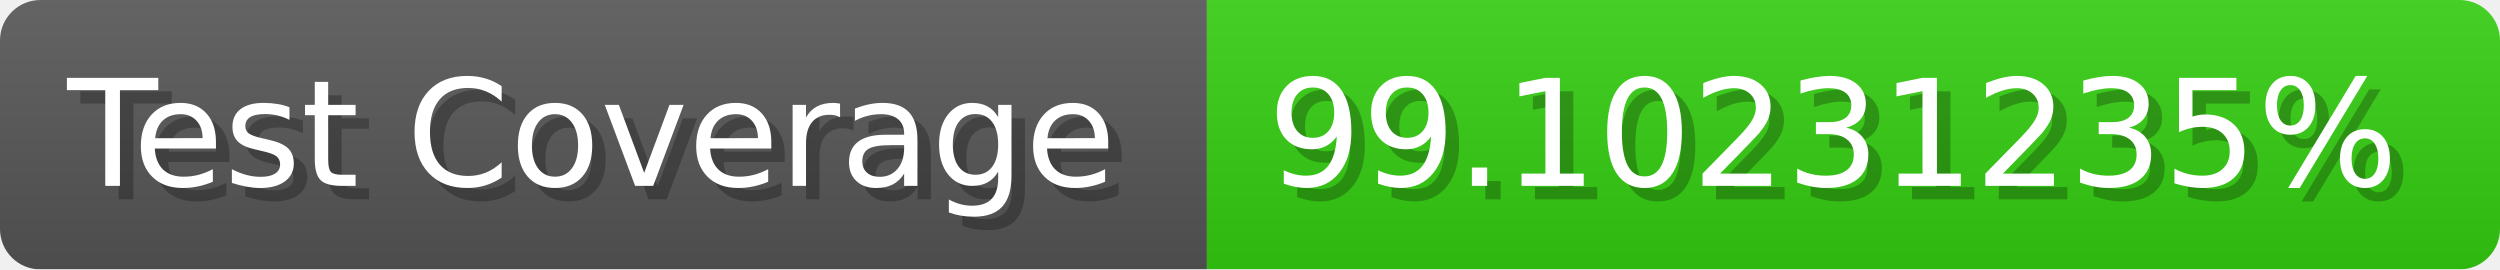
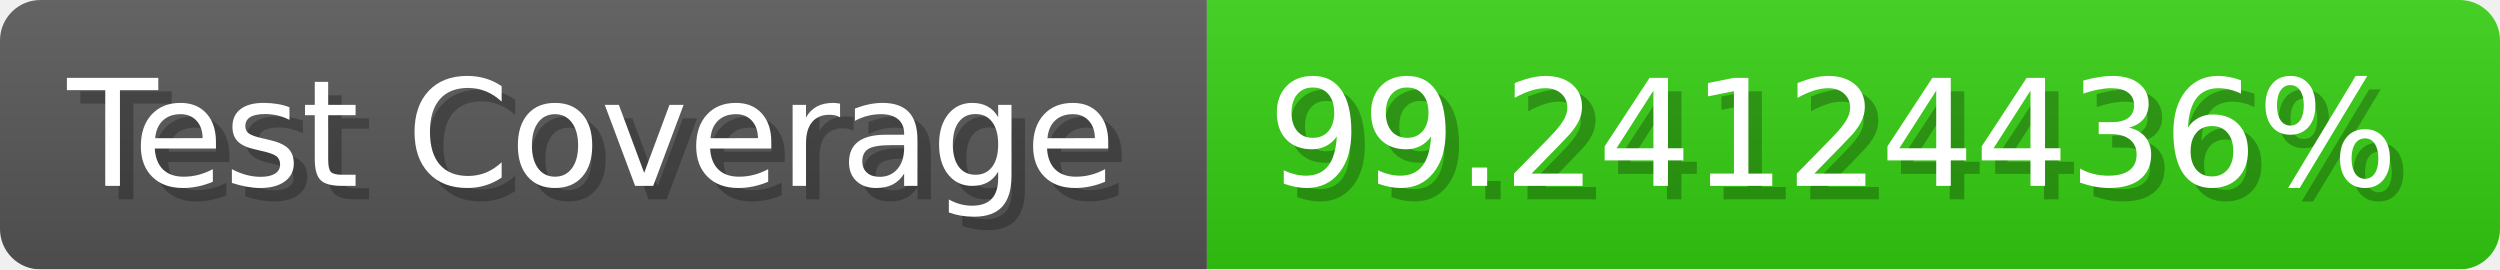
- <svg xmlns="http://www.w3.org/2000/svg" width="185.6" height="20" viewBox="0 0 1856 200" role="img" aria-label="Test Coverage: 99.10231235%">
+ <svg xmlns="http://www.w3.org/2000/svg" width="185.6" height="20" viewBox="0 0 1856 200" role="img" aria-label="Test Coverage: 99.24124436%">
  <linearGradient id="a" x2="0" y2="100%">
    <stop offset="0" stop-opacity=".1" stop-color="#EEE" />
    <stop offset="1" stop-opacity=".1" />
  </linearGradient>
  <mask id="m">
    <rect width="1856" height="200" rx="30" fill="#FFF" />
  </mask>
  <g mask="url(#m)">
    <rect width="896" height="200" fill="#555" />
    <rect width="960" height="200" fill="#3C1" x="896" />
    <rect width="1856" height="200" fill="url(#a)" />
  </g>
  <g aria-hidden="true" fill="#fff" text-anchor="start" font-family="Verdana,DejaVu Sans,sans-serif" font-size="110">
    <text x="60" y="148" textLength="796" fill="#000" opacity="0.25">Test Coverage</text>
    <text x="50" y="138" textLength="796">Test Coverage</text>
-     <text x="951" y="148" textLength="860" fill="#000" opacity="0.25">99.10231235%</text>
-     <text x="941" y="138" textLength="860">99.10231235%</text>
+     <text x="951" y="148" textLength="860" fill="#000" opacity="0.25">99.24124436%</text>
+     <text x="941" y="138" textLength="860">99.24124436%</text>
  </g>
</svg>
